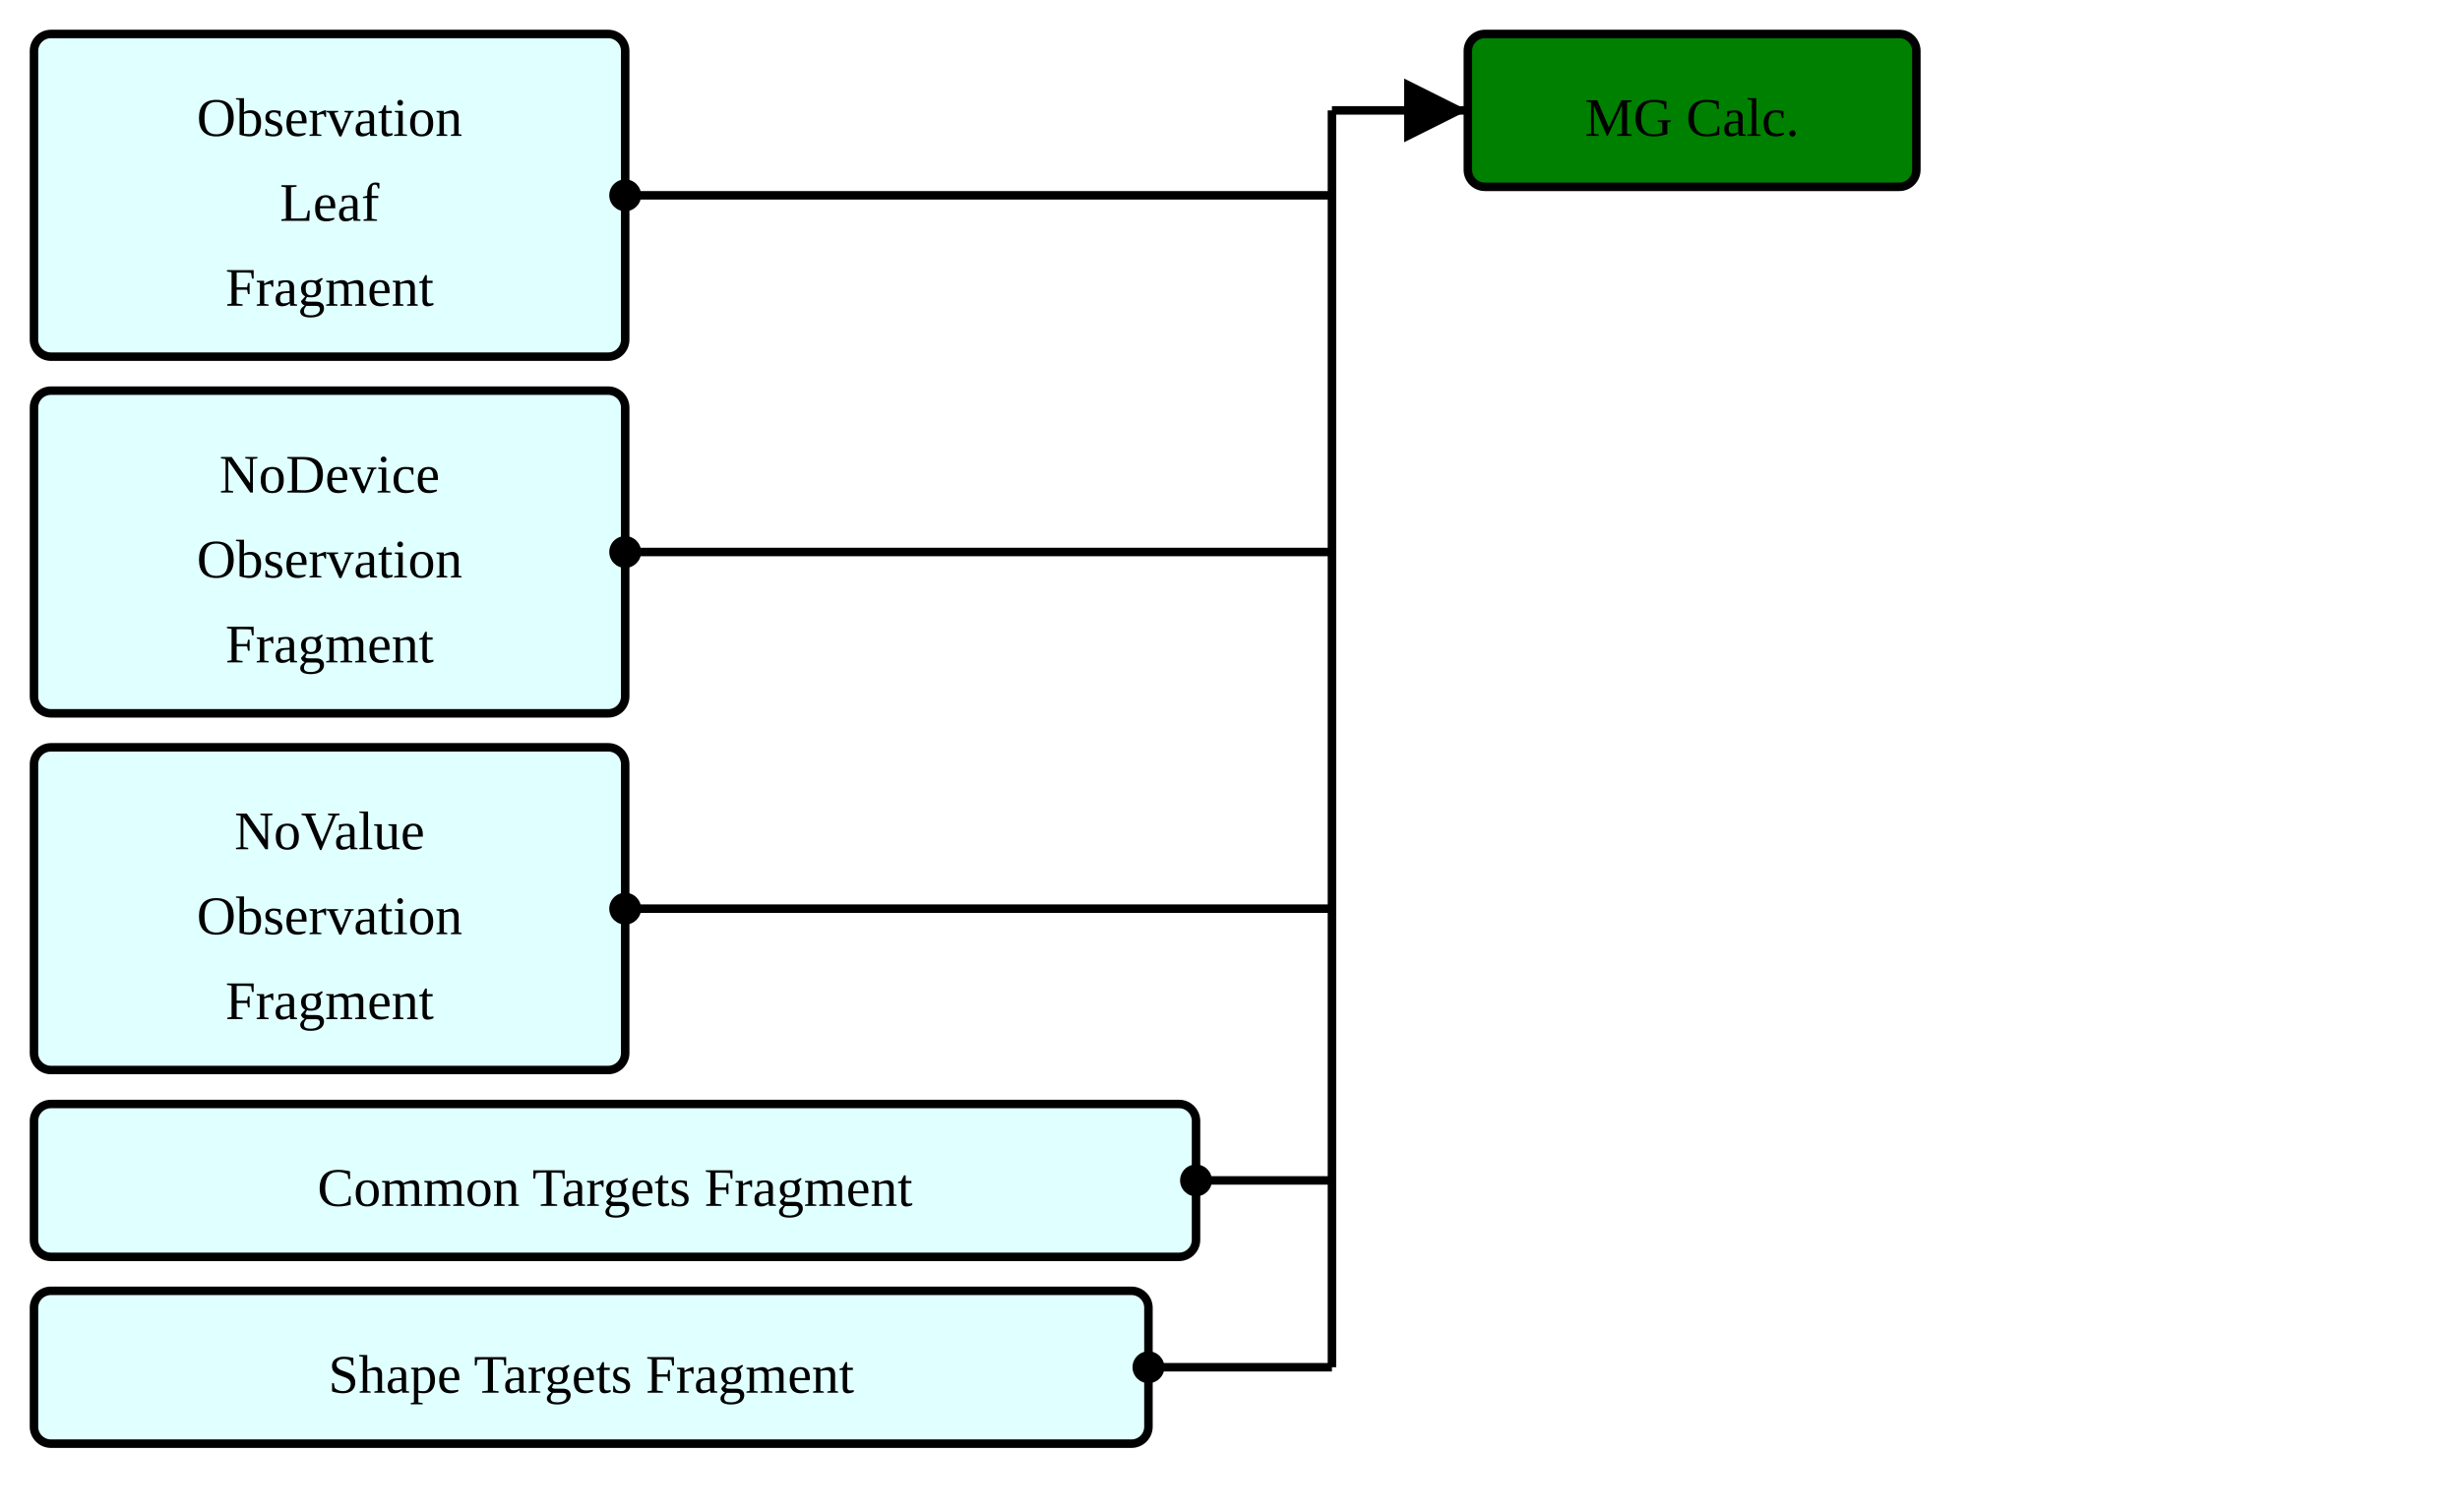
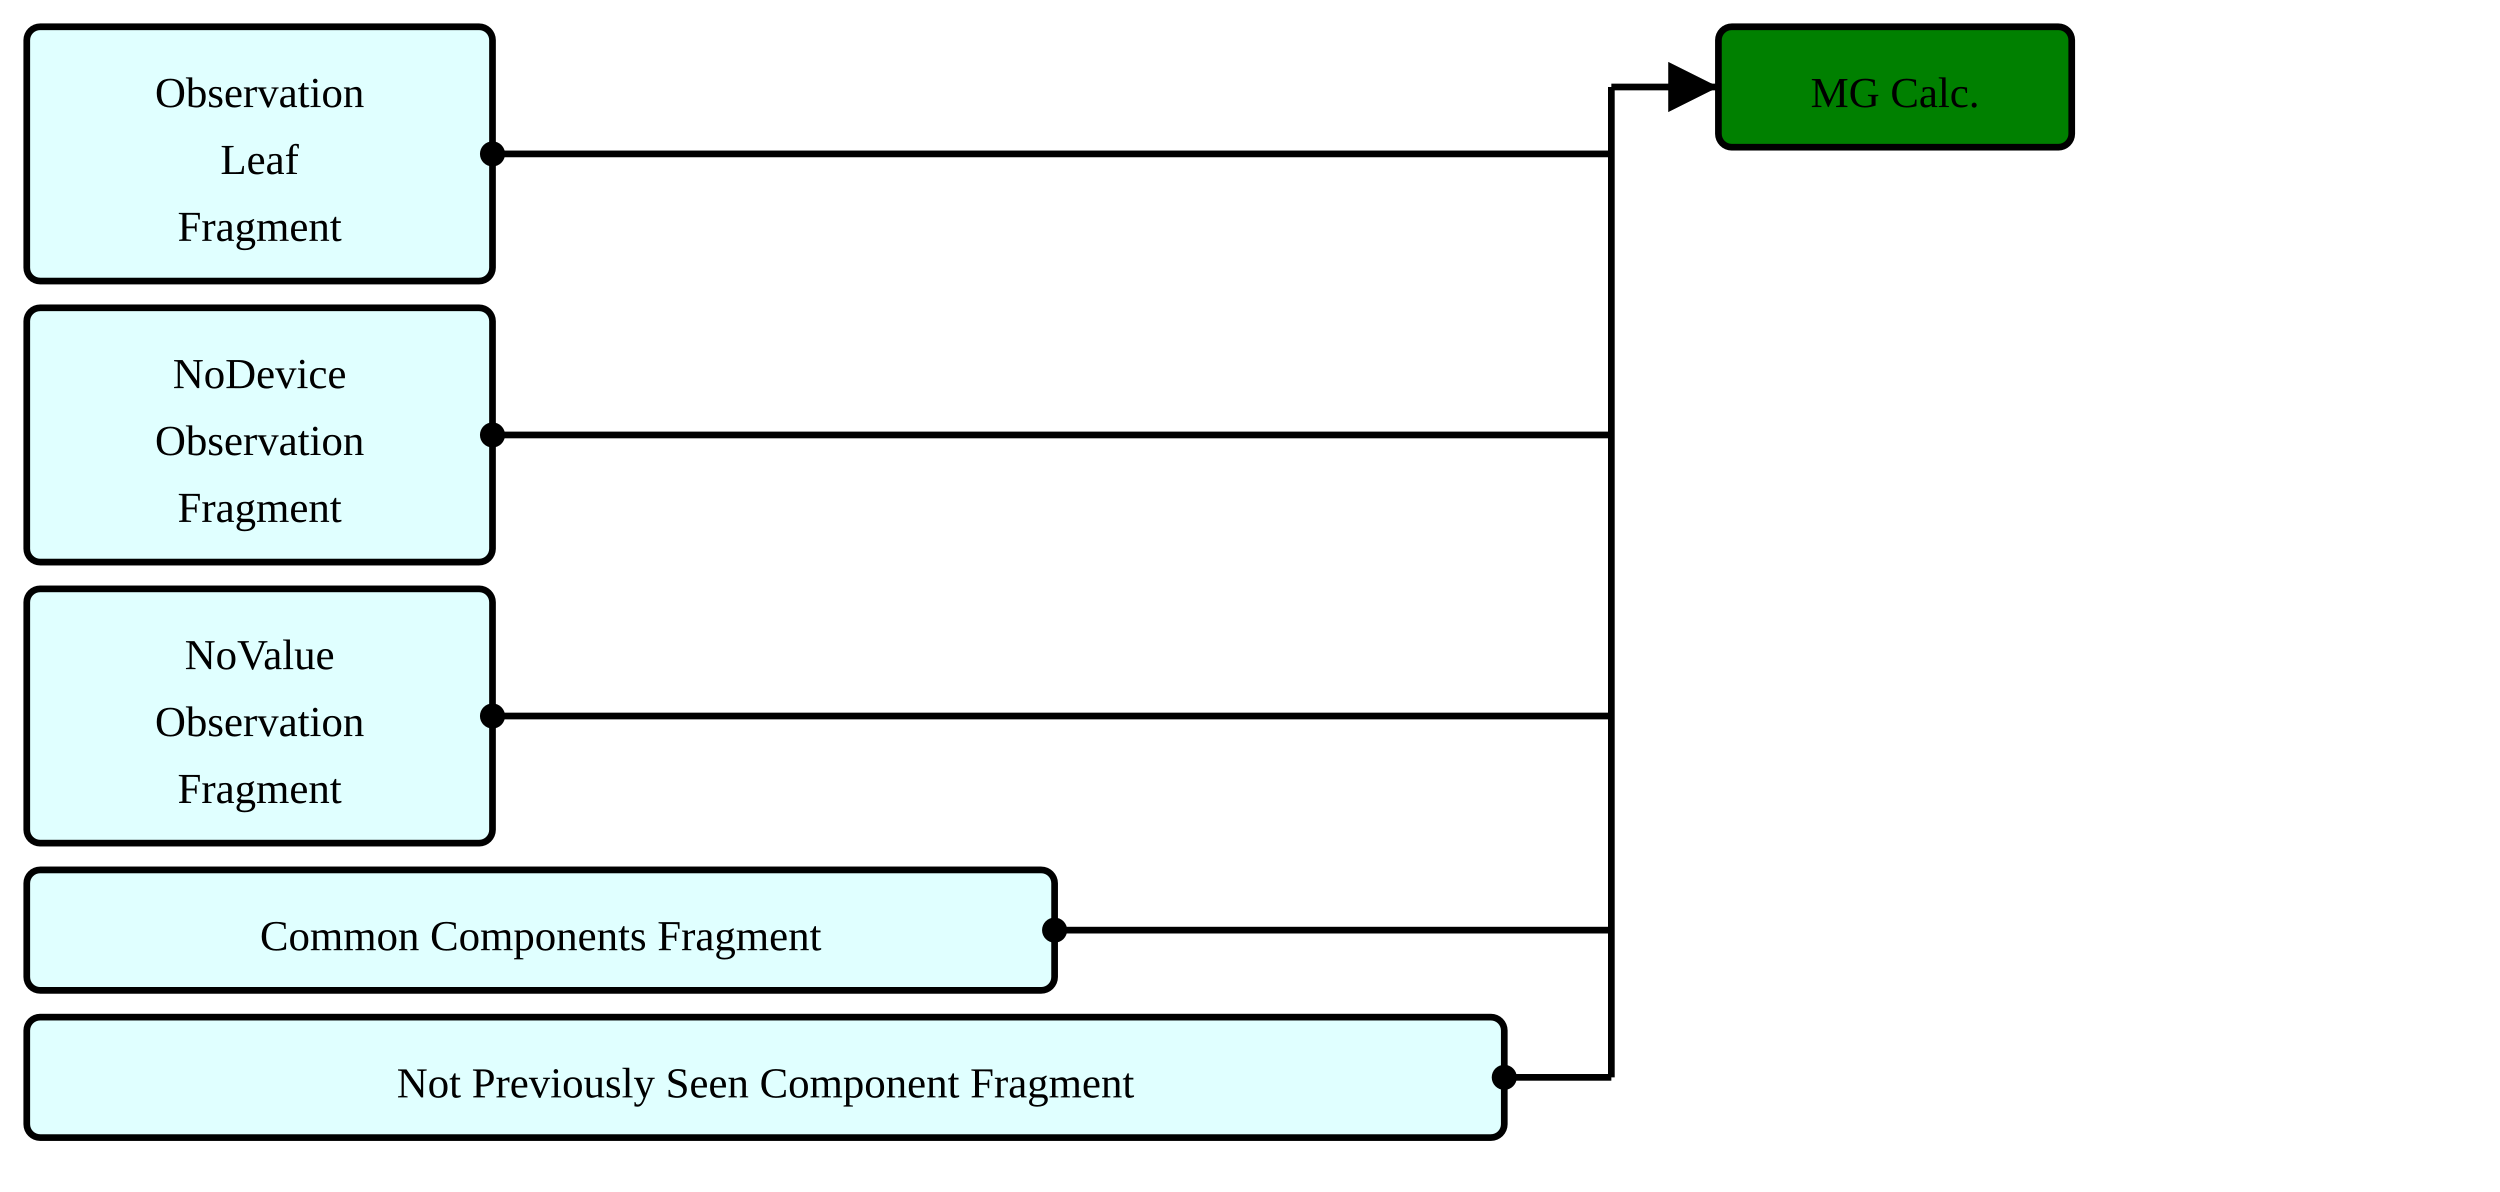
- <svg xmlns="http://www.w3.org/2000/svg" version="1.1" width="543" height="333.75">
+ <svg xmlns="http://www.w3.org/2000/svg" version="1.1" width="700.5" height="333.75">
  <defs>
    <marker id="arrowStart" markerWidth="3.75" markerHeight="3.75" markerUnits="px" refX="1.875" refY="1.875">
      <circle fill="Black" stroke-width="0" cx="1.875" cy="1.875" r="1.875" />
    </marker>
    <marker id="arrowEnd" markerWidth="7.5" markerHeight="7.5" markerUnits="px" refX="7.5" refY="3.75">
      <polygon fill="Black" stroke-width="0" points="0 0 7.5 3.75 0 7.5" />
    </marker>
  </defs>
  <g>
    <g transform="translate(7.5 7.5)">
      <rect fill="LightCyan" stroke="Black" stroke-width="1.875" x="0" y="0" width="130.5" height="71.25" rx="3.75" ry="3.75" />
      <a href="./StructureDefinition-ObservationLeafFragment.html" target="_top">
        <text x="65.25" y="22.5" text-anchor="middle">Observation</text>
      </a>
      <a href="./StructureDefinition-ObservationLeafFragment.html" target="_top">
        <text x="65.25" y="41.25" text-anchor="middle">Leaf</text>
      </a>
      <a href="./StructureDefinition-ObservationLeafFragment.html" target="_top">
        <text x="65.25" y="60" text-anchor="middle">Fragment</text>
      </a>
    </g>
    <g transform="translate(7.5 86.25)">
      <rect fill="LightCyan" stroke="Black" stroke-width="1.875" x="0" y="0" width="130.5" height="71.25" rx="3.75" ry="3.75" />
      <a href="./StructureDefinition-BreastRadObservationNoDeviceFragment.html" target="_top">
        <text x="65.25" y="22.5" text-anchor="middle">NoDevice</text>
      </a>
      <a href="./StructureDefinition-BreastRadObservationNoDeviceFragment.html" target="_top">
        <text x="65.25" y="41.25" text-anchor="middle">Observation</text>
      </a>
      <a href="./StructureDefinition-BreastRadObservationNoDeviceFragment.html" target="_top">
        <text x="65.25" y="60" text-anchor="middle">Fragment</text>
      </a>
    </g>
    <g transform="translate(7.5 165)">
      <rect fill="LightCyan" stroke="Black" stroke-width="1.875" x="0" y="0" width="130.5" height="71.25" rx="3.75" ry="3.75" />
      <a href="./StructureDefinition-BreastRadObservationNoValueFragment.html" target="_top">
        <text x="65.25" y="22.5" text-anchor="middle">NoValue</text>
      </a>
      <a href="./StructureDefinition-BreastRadObservationNoValueFragment.html" target="_top">
        <text x="65.25" y="41.25" text-anchor="middle">Observation</text>
      </a>
      <a href="./StructureDefinition-BreastRadObservationNoValueFragment.html" target="_top">
        <text x="65.25" y="60" text-anchor="middle">Fragment</text>
      </a>
    </g>
    <g transform="translate(7.5 243.75)">
-       <rect fill="LightCyan" stroke="Black" stroke-width="1.875" x="0" y="0" width="256.5" height="33.75" rx="3.75" ry="3.75" />
-       <a href="./StructureDefinition-CommonTargetsFragment.html" target="_top">
-         <text x="128.25" y="22.5" text-anchor="middle">Common Targets Fragment</text>
+       <rect fill="LightCyan" stroke="Black" stroke-width="1.875" x="0" y="0" width="288" height="33.75" rx="3.75" ry="3.75" />
+       <a href="./StructureDefinition-CommonComponentsFragment.html" target="_top">
+         <text x="144" y="22.5" text-anchor="middle">Common Components Fragment</text>
      </a>
    </g>
    <g transform="translate(7.5 285)">
-       <rect fill="LightCyan" stroke="Black" stroke-width="1.875" x="0" y="0" width="246" height="33.75" rx="3.75" ry="3.75" />
-       <a href="./StructureDefinition-ShapeTargetsFragment.html" target="_top">
-         <text x="123" y="22.5" text-anchor="middle">Shape Targets Fragment</text>
+       <rect fill="LightCyan" stroke="Black" stroke-width="1.875" x="0" y="0" width="414" height="33.75" rx="3.75" ry="3.75" />
+       <a href="./StructureDefinition-NotPreviouslySeenComponentFragment.html" target="_top">
+         <text x="207" y="22.5" text-anchor="middle">Not Previously Seen Component Fragment</text>
      </a>
    </g>
-     <line stroke="Black" stroke-width="1.875" marker-end="url(#arrowEnd)" x1="294" y1="24.375" x2="324" y2="24.375" />
-     <line stroke="Black" stroke-width="1.875" marker-start="url(#arrowStart)" x1="138" y1="43.125" x2="294" y2="43.125" />
-     <line stroke="Black" stroke-width="1.875" marker-start="url(#arrowStart)" x1="138" y1="121.875" x2="294" y2="121.875" />
-     <line stroke="Black" stroke-width="1.875" marker-start="url(#arrowStart)" x1="138" y1="200.625" x2="294" y2="200.625" />
-     <line stroke="Black" stroke-width="1.875" marker-start="url(#arrowStart)" x1="264" y1="260.625" x2="294" y2="260.625" />
-     <line stroke="Black" stroke-width="1.875" marker-start="url(#arrowStart)" x1="253.5" y1="301.875" x2="294" y2="301.875" />
-     <line stroke="Black" stroke-width="1.875" x1="294" y1="24.375" x2="294" y2="301.875" />
+     <line stroke="Black" stroke-width="1.875" marker-end="url(#arrowEnd)" x1="451.5" y1="24.375" x2="481.5" y2="24.375" />
+     <line stroke="Black" stroke-width="1.875" marker-start="url(#arrowStart)" x1="138" y1="43.125" x2="451.5" y2="43.125" />
+     <line stroke="Black" stroke-width="1.875" marker-start="url(#arrowStart)" x1="138" y1="121.875" x2="451.5" y2="121.875" />
+     <line stroke="Black" stroke-width="1.875" marker-start="url(#arrowStart)" x1="138" y1="200.625" x2="451.5" y2="200.625" />
+     <line stroke="Black" stroke-width="1.875" marker-start="url(#arrowStart)" x1="295.5" y1="260.625" x2="451.5" y2="260.625" />
+     <line stroke="Black" stroke-width="1.875" marker-start="url(#arrowStart)" x1="421.5" y1="301.875" x2="451.5" y2="301.875" />
+     <line stroke="Black" stroke-width="1.875" x1="451.5" y1="24.375" x2="451.5" y2="301.875" />
  </g>
  <g>
-     <g transform="translate(324 7.5)">
+     <g transform="translate(481.5 7.5)">
      <rect fill="Green" stroke="Black" stroke-width="1.875" x="0" y="0" width="99" height="33.75" rx="3.75" ry="3.75" />
      <text x="49.5" y="22.5" text-anchor="middle">MG Calc.</text>
    </g>
  </g>
</svg>
